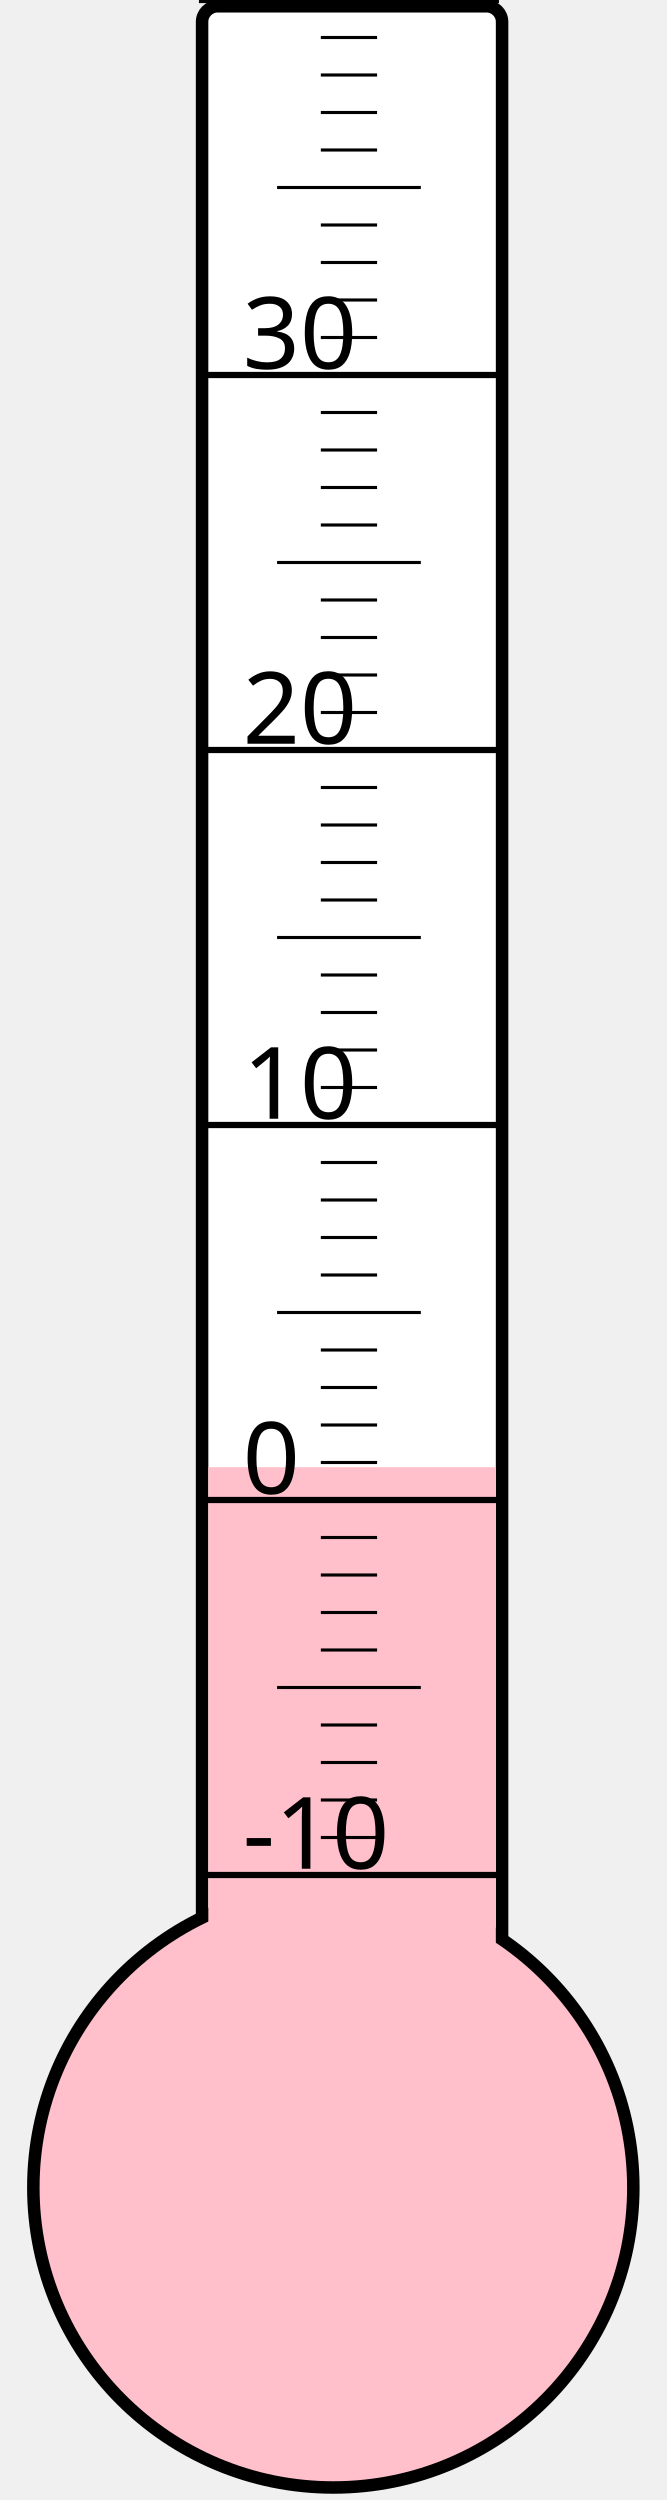
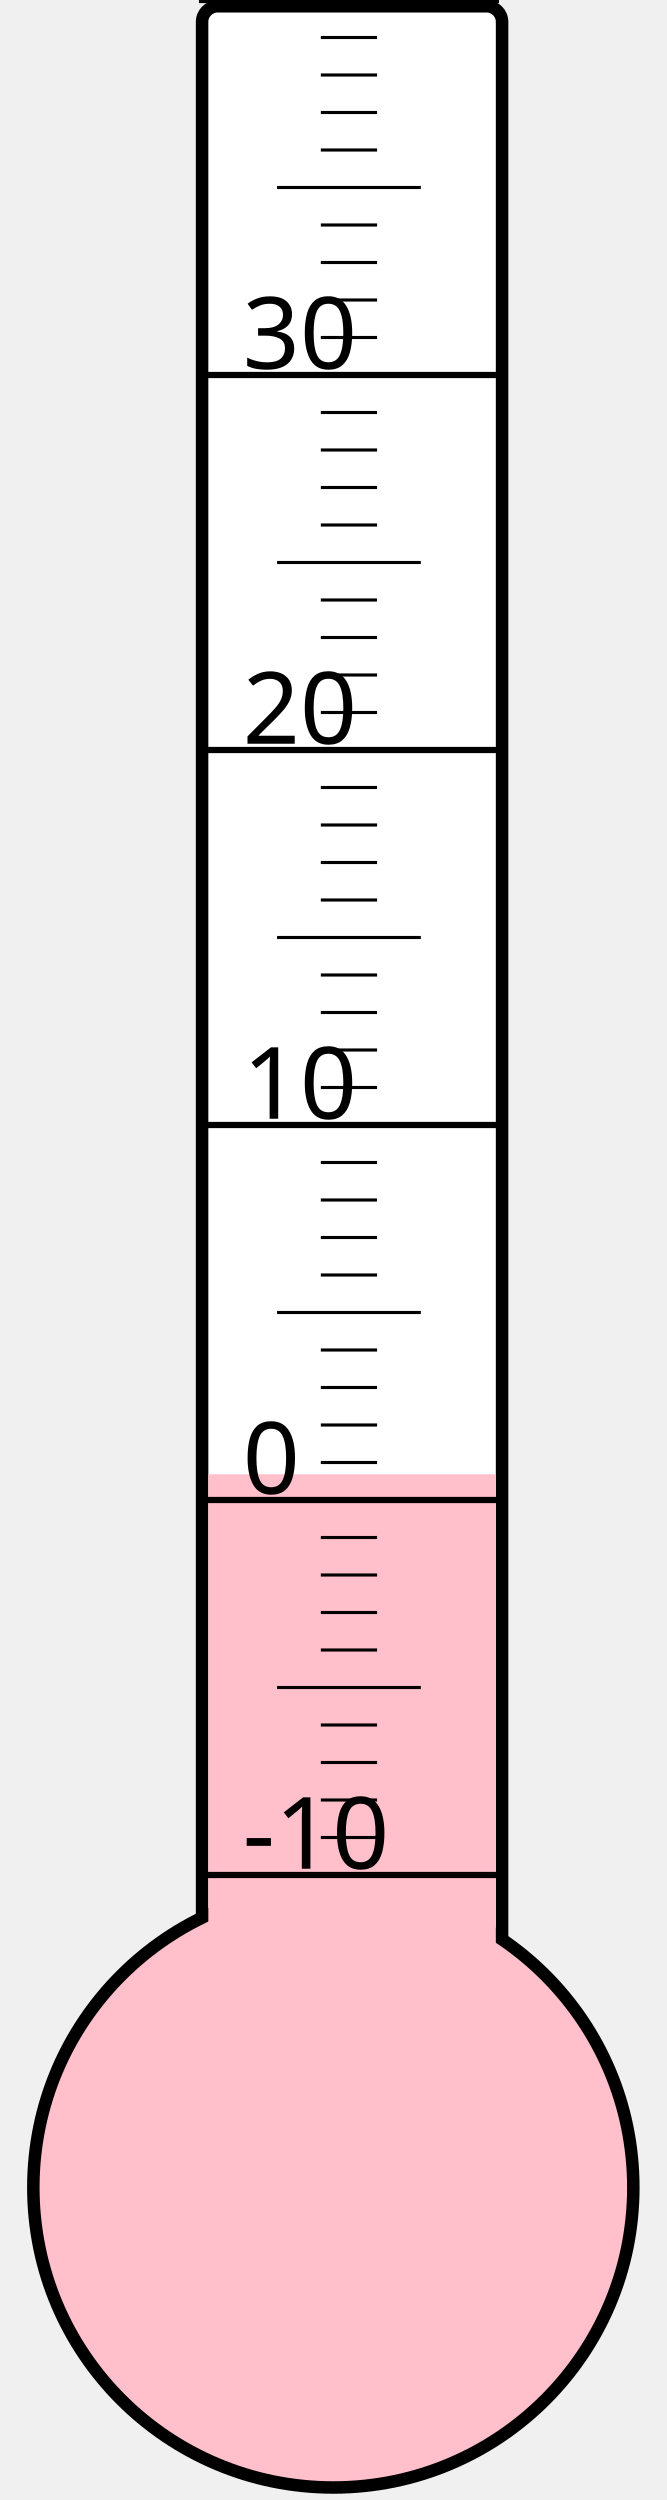
<svg xmlns="http://www.w3.org/2000/svg" width="40px" height="150px" viewBox="0 0 200 800">
  <rect width="200" height="800" x="0" y="0" style="fill: #ffffeb; fill-opacity: 0;" />
  <rect width="96" height="680" x="58" y="2" rx="5" ry="5" style="fill: white; fill-opacity: 1; stroke: black; stroke-width: 4;" />
  <circle cx="100" cy="700" r="96" style="fill: pink; stroke: black; stroke-width: 4;" />
-   <rect width="92" height="230.5" x="60" y="469.5" style="fill: pink; fill-opacity: 1; stroke-width: 0;" />
+   <rect width="92" height="228.25" x="60" y="471.75" style="fill: pink; fill-opacity: 1; stroke-width: 0;" />
  <text x="71" y="598" style="font-family: sans-serif; font-size: 24pt;">-10</text>
  <text x="71" y="478" style="font-family: sans-serif; font-size: 24pt;">0</text>
  <text x="71" y="358" style="font-family: sans-serif; font-size: 24pt;">10</text>
  <text x="71" y="238" style="font-family: sans-serif; font-size: 24pt;">20</text>
  <text x="71" y="118" style="font-family: sans-serif; font-size: 24pt;">30</text>
  <g style="stroke: black;">
    <line x1="57" y1="600" x2="153" y2="600" style="stroke-width: 2;" />
    <line x1="96" y1="588" x2="114" y2="588" style="stroke-width: 1;" />
    <line x1="96" y1="576" x2="114" y2="576" style="stroke-width: 1;" />
    <line x1="96" y1="564" x2="114" y2="564" style="stroke-width: 1;" />
    <line x1="96" y1="552" x2="114" y2="552" style="stroke-width: 1;" />
    <line x1="82" y1="540" x2="128" y2="540" style="stroke-width: 1;" />
    <line x1="96" y1="528" x2="114" y2="528" style="stroke-width: 1;" />
    <line x1="96" y1="516" x2="114" y2="516" style="stroke-width: 1;" />
    <line x1="96" y1="504" x2="114" y2="504" style="stroke-width: 1;" />
    <line x1="96" y1="492" x2="114" y2="492" style="stroke-width: 1;" />
    <line x1="57" y1="480" x2="153" y2="480" style="stroke-width: 2;" />
    <line x1="96" y1="468" x2="114" y2="468" style="stroke-width: 1;" />
    <line x1="96" y1="456" x2="114" y2="456" style="stroke-width: 1;" />
    <line x1="96" y1="444" x2="114" y2="444" style="stroke-width: 1;" />
    <line x1="96" y1="432" x2="114" y2="432" style="stroke-width: 1;" />
    <line x1="82" y1="420" x2="128" y2="420" style="stroke-width: 1;" />
    <line x1="96" y1="408" x2="114" y2="408" style="stroke-width: 1;" />
    <line x1="96" y1="396" x2="114" y2="396" style="stroke-width: 1;" />
    <line x1="96" y1="384" x2="114" y2="384" style="stroke-width: 1;" />
    <line x1="96" y1="372" x2="114" y2="372" style="stroke-width: 1;" />
    <line x1="57" y1="360" x2="153" y2="360" style="stroke-width: 2;" />
    <line x1="96" y1="348" x2="114" y2="348" style="stroke-width: 1;" />
    <line x1="96" y1="336" x2="114" y2="336" style="stroke-width: 1;" />
    <line x1="96" y1="324" x2="114" y2="324" style="stroke-width: 1;" />
    <line x1="96" y1="312" x2="114" y2="312" style="stroke-width: 1;" />
    <line x1="82" y1="300" x2="128" y2="300" style="stroke-width: 1;" />
    <line x1="96" y1="288" x2="114" y2="288" style="stroke-width: 1;" />
    <line x1="96" y1="276" x2="114" y2="276" style="stroke-width: 1;" />
    <line x1="96" y1="264" x2="114" y2="264" style="stroke-width: 1;" />
    <line x1="96" y1="252" x2="114" y2="252" style="stroke-width: 1;" />
    <line x1="57" y1="240" x2="153" y2="240" style="stroke-width: 2;" />
    <line x1="96" y1="228" x2="114" y2="228" style="stroke-width: 1;" />
    <line x1="96" y1="216" x2="114" y2="216" style="stroke-width: 1;" />
    <line x1="96" y1="204" x2="114" y2="204" style="stroke-width: 1;" />
    <line x1="96" y1="192" x2="114" y2="192" style="stroke-width: 1;" />
    <line x1="82" y1="180" x2="128" y2="180" style="stroke-width: 1;" />
    <line x1="96" y1="168" x2="114" y2="168" style="stroke-width: 1;" />
    <line x1="96" y1="156" x2="114" y2="156" style="stroke-width: 1;" />
    <line x1="96" y1="144" x2="114" y2="144" style="stroke-width: 1;" />
    <line x1="96" y1="132" x2="114" y2="132" style="stroke-width: 1;" />
    <line x1="57" y1="120" x2="153" y2="120" style="stroke-width: 2;" />
    <line x1="96" y1="108" x2="114" y2="108" style="stroke-width: 1;" />
    <line x1="96" y1="96" x2="114" y2="96" style="stroke-width: 1;" />
    <line x1="96" y1="84" x2="114" y2="84" style="stroke-width: 1;" />
    <line x1="96" y1="72" x2="114" y2="72" style="stroke-width: 1;" />
    <line x1="82" y1="60" x2="128" y2="60" style="stroke-width: 1;" />
    <line x1="96" y1="48" x2="114" y2="48" style="stroke-width: 1;" />
    <line x1="96" y1="36" x2="114" y2="36" style="stroke-width: 1;" />
    <line x1="96" y1="24" x2="114" y2="24" style="stroke-width: 1;" />
    <line x1="96" y1="12" x2="114" y2="12" style="stroke-width: 1;" />
    <line x1="57" y1="0" x2="153" y2="0" style="stroke-width: 2;" />
  </g>
</svg>
